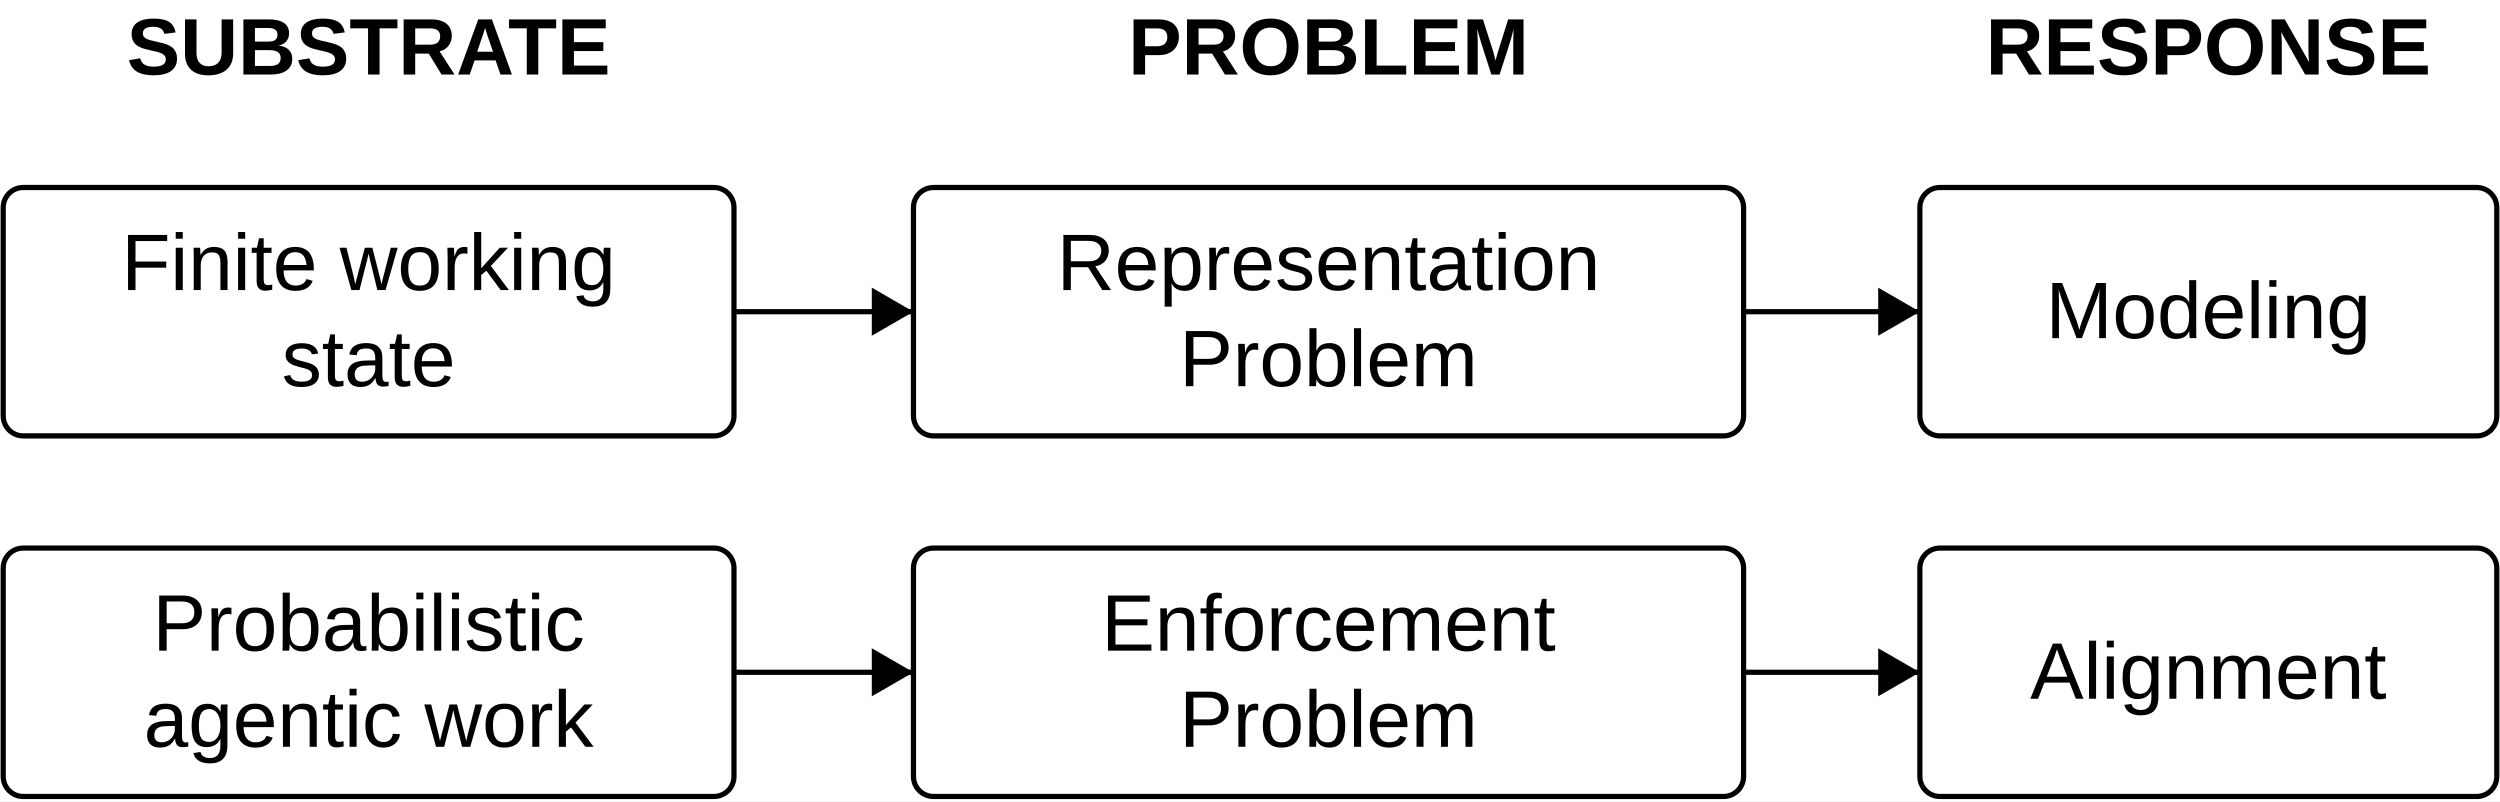
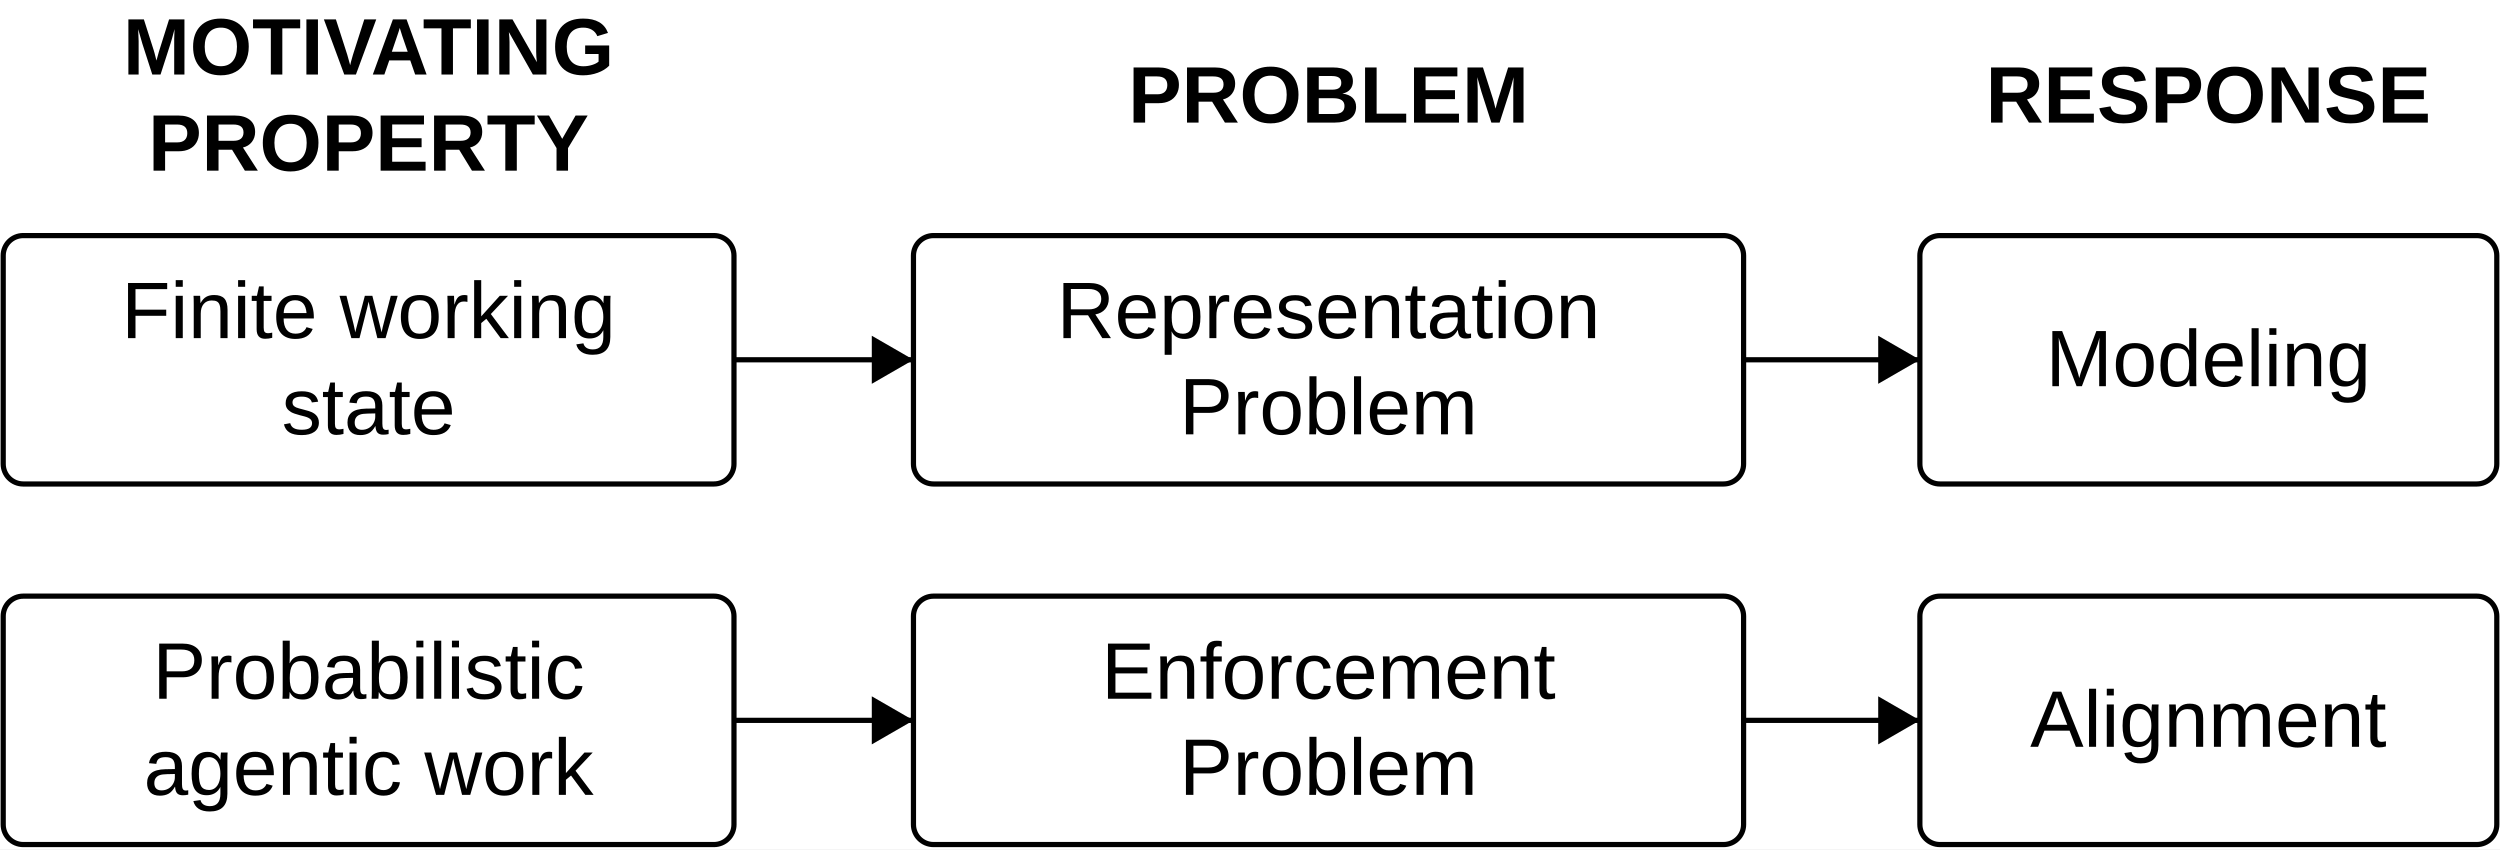
- <svg xmlns="http://www.w3.org/2000/svg" width="686.4" height="220.0" viewBox="0 0 686.4 220.0" role="img" aria-labelledby="title desc">
+ <svg xmlns="http://www.w3.org/2000/svg" width="686.4" height="233.2" viewBox="0 0 686.4 233.2" role="img" aria-labelledby="title desc">
  <defs>
    <marker id="arrow" markerWidth="13.2" markerHeight="13.2" refX="11.44" refY="6.6" orient="auto" markerUnits="userSpaceOnUse">
      <path d="M0,0 L11.44,6.6 L0,13.2 Z" fill="black" />
    </marker>
  </defs>
-   <rect width="686.4" height="220.0" fill="white" />
+   <rect width="686.4" height="233.2" fill="white" />
  <style>text{font-family:"Source Sans 3",Arial,sans-serif;fill:black}</style>
  <g fill="black">
-     <rect x="0.88" y="51.48" width="200.64" height="68.2" rx="5.5" fill="white" stroke="black" stroke-width="1.43" />
-     <text x="101.2" y="79.64" text-anchor="middle" font-size="22.0" font-weight="400">Finite working</text>
-     <text x="101.2" y="106.04" text-anchor="middle" font-size="22.0" font-weight="400">state</text>
-     <rect x="250.8" y="51.48" width="227.92" height="68.2" rx="5.5" fill="white" stroke="black" stroke-width="1.43" />
-     <text x="364.76" y="79.64" text-anchor="middle" font-size="22.0" font-weight="400">Representation</text>
-     <text x="364.76" y="106.04" text-anchor="middle" font-size="22.0" font-weight="400">Problem</text>
-     <rect x="527.12" y="51.48" width="158.4" height="68.2" rx="5.5" fill="white" stroke="black" stroke-width="1.43" />
-     <text x="606.32" y="92.84" text-anchor="middle" font-size="22.0" font-weight="400">Modeling</text>
-     <rect x="0.88" y="150.48" width="200.64" height="68.2" rx="5.5" fill="white" stroke="black" stroke-width="1.43" />
-     <text x="101.2" y="178.64" text-anchor="middle" font-size="22.0" font-weight="400">Probabilistic</text>
-     <text x="101.2" y="205.04" text-anchor="middle" font-size="22.0" font-weight="400">agentic work</text>
-     <rect x="250.8" y="150.48" width="227.92" height="68.2" rx="5.5" fill="white" stroke="black" stroke-width="1.43" />
-     <text x="364.76" y="178.64" text-anchor="middle" font-size="22.0" font-weight="400">Enforcement</text>
-     <text x="364.76" y="205.04" text-anchor="middle" font-size="22.0" font-weight="400">Problem</text>
-     <rect x="527.12" y="150.48" width="158.4" height="68.2" rx="5.5" fill="white" stroke="black" stroke-width="1.43" />
-     <text x="606.32" y="191.84" text-anchor="middle" font-size="22.0" font-weight="400">Alignment</text>
-     <text x="101.2" y="20.46" text-anchor="middle" font-size="22" font-weight="700">SUBSTRATE</text>
-     <text x="364.76" y="20.46" text-anchor="middle" font-size="22" font-weight="700">PROBLEM</text>
-     <text x="606.32" y="20.46" text-anchor="middle" font-size="22" font-weight="700">RESPONSE</text>
-     <path d="M201.52,85.58 L250.8,85.58" fill="none" stroke="black" stroke-width="1.43" marker-end="url(#arrow)" />
-     <path d="M478.72,85.58 L527.12,85.58" fill="none" stroke="black" stroke-width="1.43" marker-end="url(#arrow)" />
-     <path d="M201.52,184.58 L250.8,184.58" fill="none" stroke="black" stroke-width="1.43" marker-end="url(#arrow)" />
-     <path d="M478.72,184.58 L527.12,184.58" fill="none" stroke="black" stroke-width="1.43" marker-end="url(#arrow)" />
+     <rect x="0.88" y="64.68" width="200.64" height="68.2" rx="5.5" fill="white" stroke="black" stroke-width="1.43" />
+     <text x="101.2" y="92.84" text-anchor="middle" font-size="22.0" font-weight="400">Finite working</text>
+     <text x="101.2" y="119.24" text-anchor="middle" font-size="22.0" font-weight="400">state</text>
+     <rect x="250.8" y="64.68" width="227.92" height="68.2" rx="5.5" fill="white" stroke="black" stroke-width="1.43" />
+     <text x="364.76" y="92.84" text-anchor="middle" font-size="22.0" font-weight="400">Representation</text>
+     <text x="364.76" y="119.24" text-anchor="middle" font-size="22.0" font-weight="400">Problem</text>
+     <rect x="527.12" y="64.68" width="158.4" height="68.2" rx="5.5" fill="white" stroke="black" stroke-width="1.43" />
+     <text x="606.32" y="106.04" text-anchor="middle" font-size="22.0" font-weight="400">Modeling</text>
+     <rect x="0.88" y="163.68" width="200.64" height="68.2" rx="5.5" fill="white" stroke="black" stroke-width="1.43" />
+     <text x="101.2" y="191.84" text-anchor="middle" font-size="22.0" font-weight="400">Probabilistic</text>
+     <text x="101.2" y="218.24" text-anchor="middle" font-size="22.0" font-weight="400">agentic work</text>
+     <rect x="250.8" y="163.68" width="227.92" height="68.2" rx="5.5" fill="white" stroke="black" stroke-width="1.43" />
+     <text x="364.76" y="191.84" text-anchor="middle" font-size="22.0" font-weight="400">Enforcement</text>
+     <text x="364.76" y="218.24" text-anchor="middle" font-size="22.0" font-weight="400">Problem</text>
+     <rect x="527.12" y="163.68" width="158.4" height="68.2" rx="5.5" fill="white" stroke="black" stroke-width="1.43" />
+     <text x="606.32" y="205.04" text-anchor="middle" font-size="22.0" font-weight="400">Alignment</text>
+     <text x="101.2" y="20.46" text-anchor="middle" font-size="22" font-weight="700">MOTIVATING</text>
+     <text x="101.2" y="46.86" text-anchor="middle" font-size="22" font-weight="700">PROPERTY</text>
+     <text x="364.76" y="33.66" text-anchor="middle" font-size="22" font-weight="700">PROBLEM</text>
+     <text x="606.32" y="33.66" text-anchor="middle" font-size="22" font-weight="700">RESPONSE</text>
+     <path d="M201.52,98.78 L250.8,98.78" fill="none" stroke="black" stroke-width="1.43" marker-end="url(#arrow)" />
+     <path d="M478.72,98.78 L527.12,98.78" fill="none" stroke="black" stroke-width="1.43" marker-end="url(#arrow)" />
+     <path d="M201.52,197.78 L250.8,197.78" fill="none" stroke="black" stroke-width="1.43" marker-end="url(#arrow)" />
+     <path d="M478.72,197.78 L527.12,197.78" fill="none" stroke="black" stroke-width="1.43" marker-end="url(#arrow)" />
  </g>
</svg>
